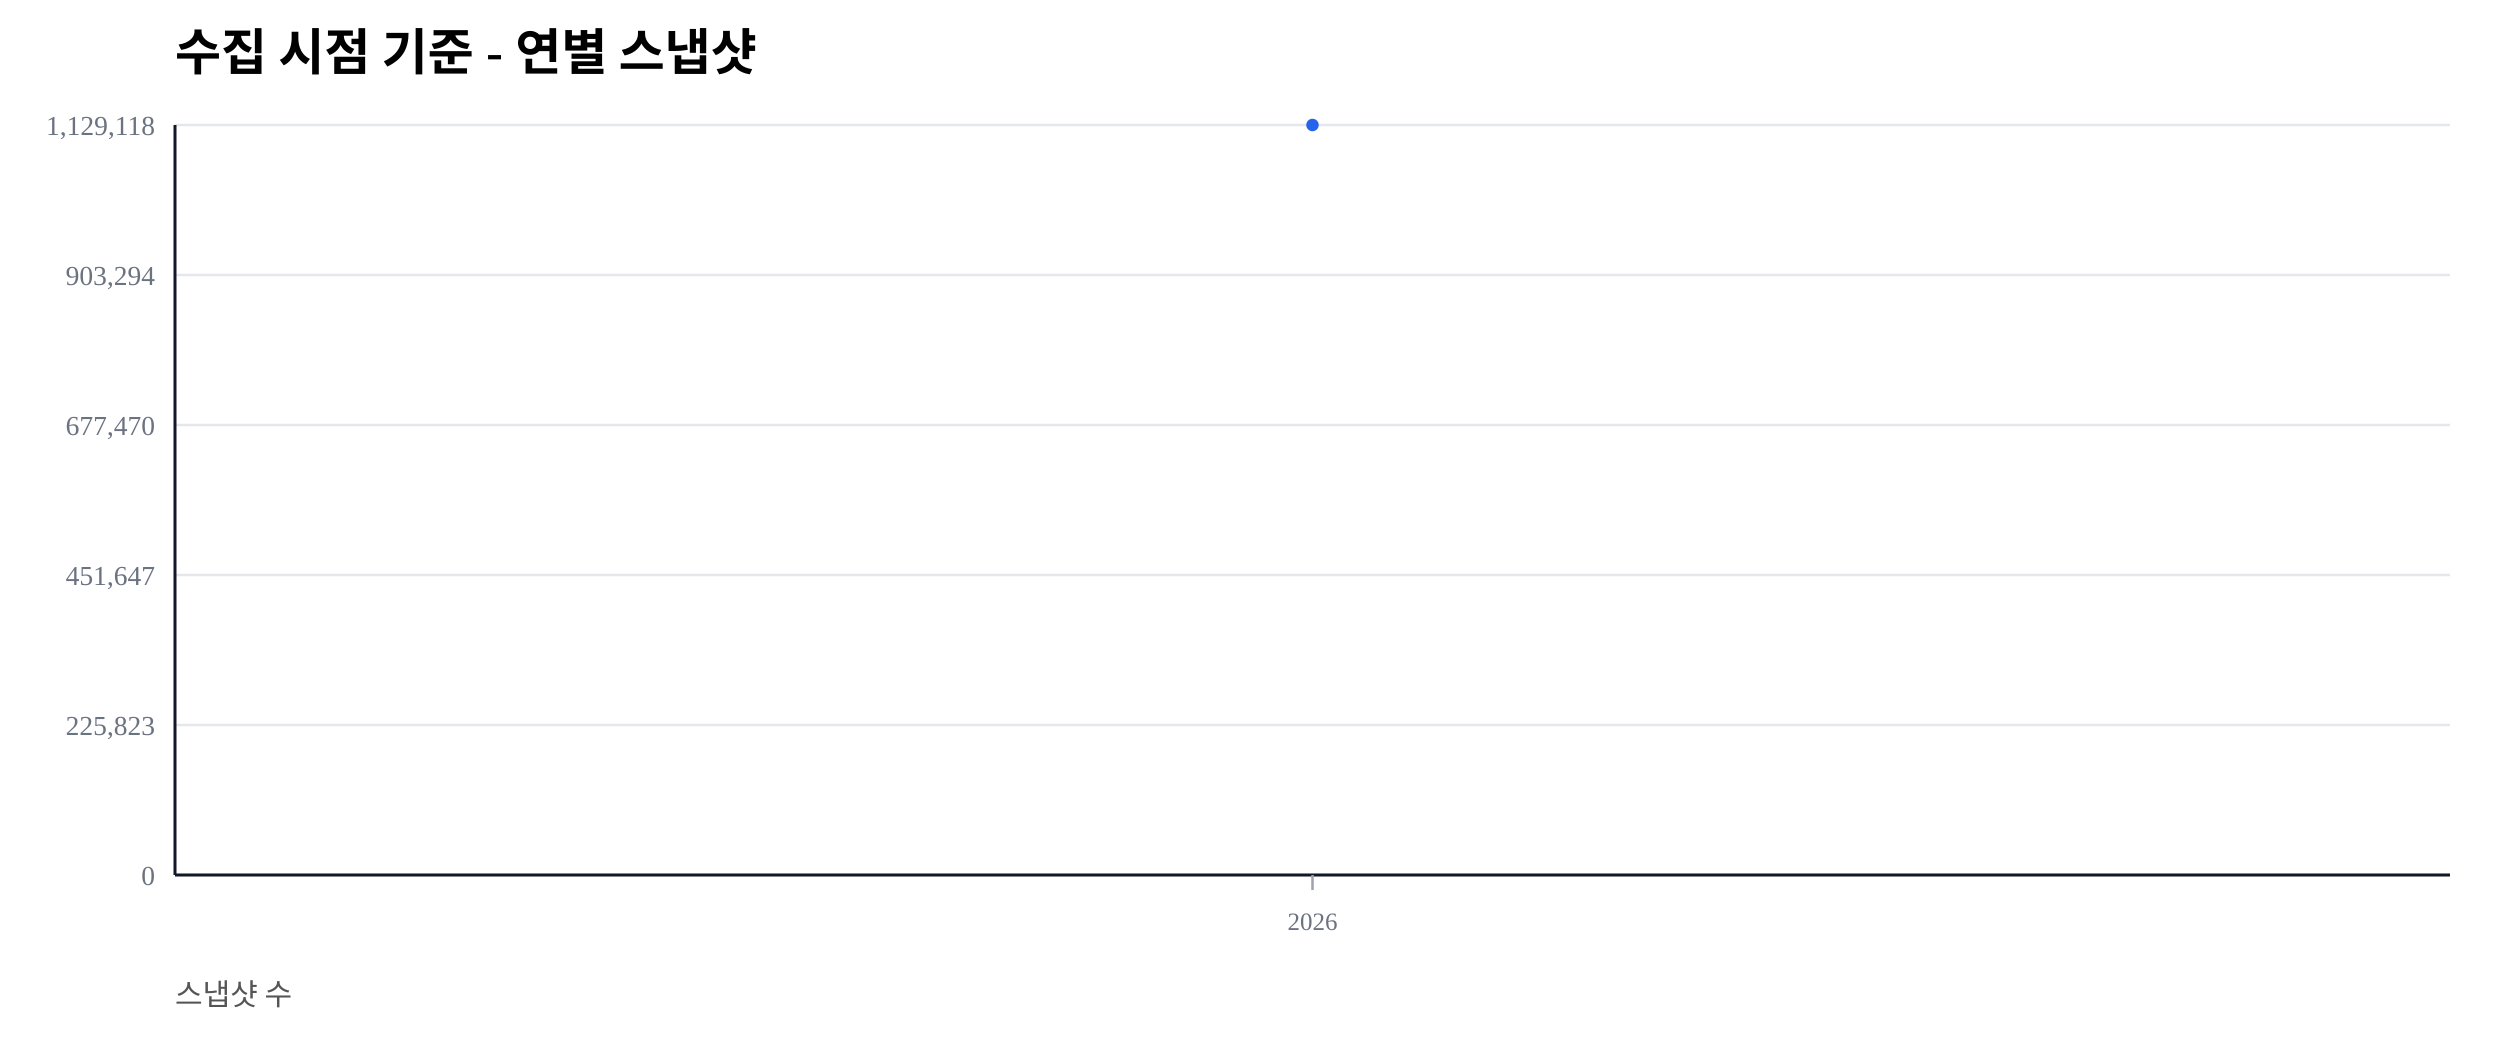
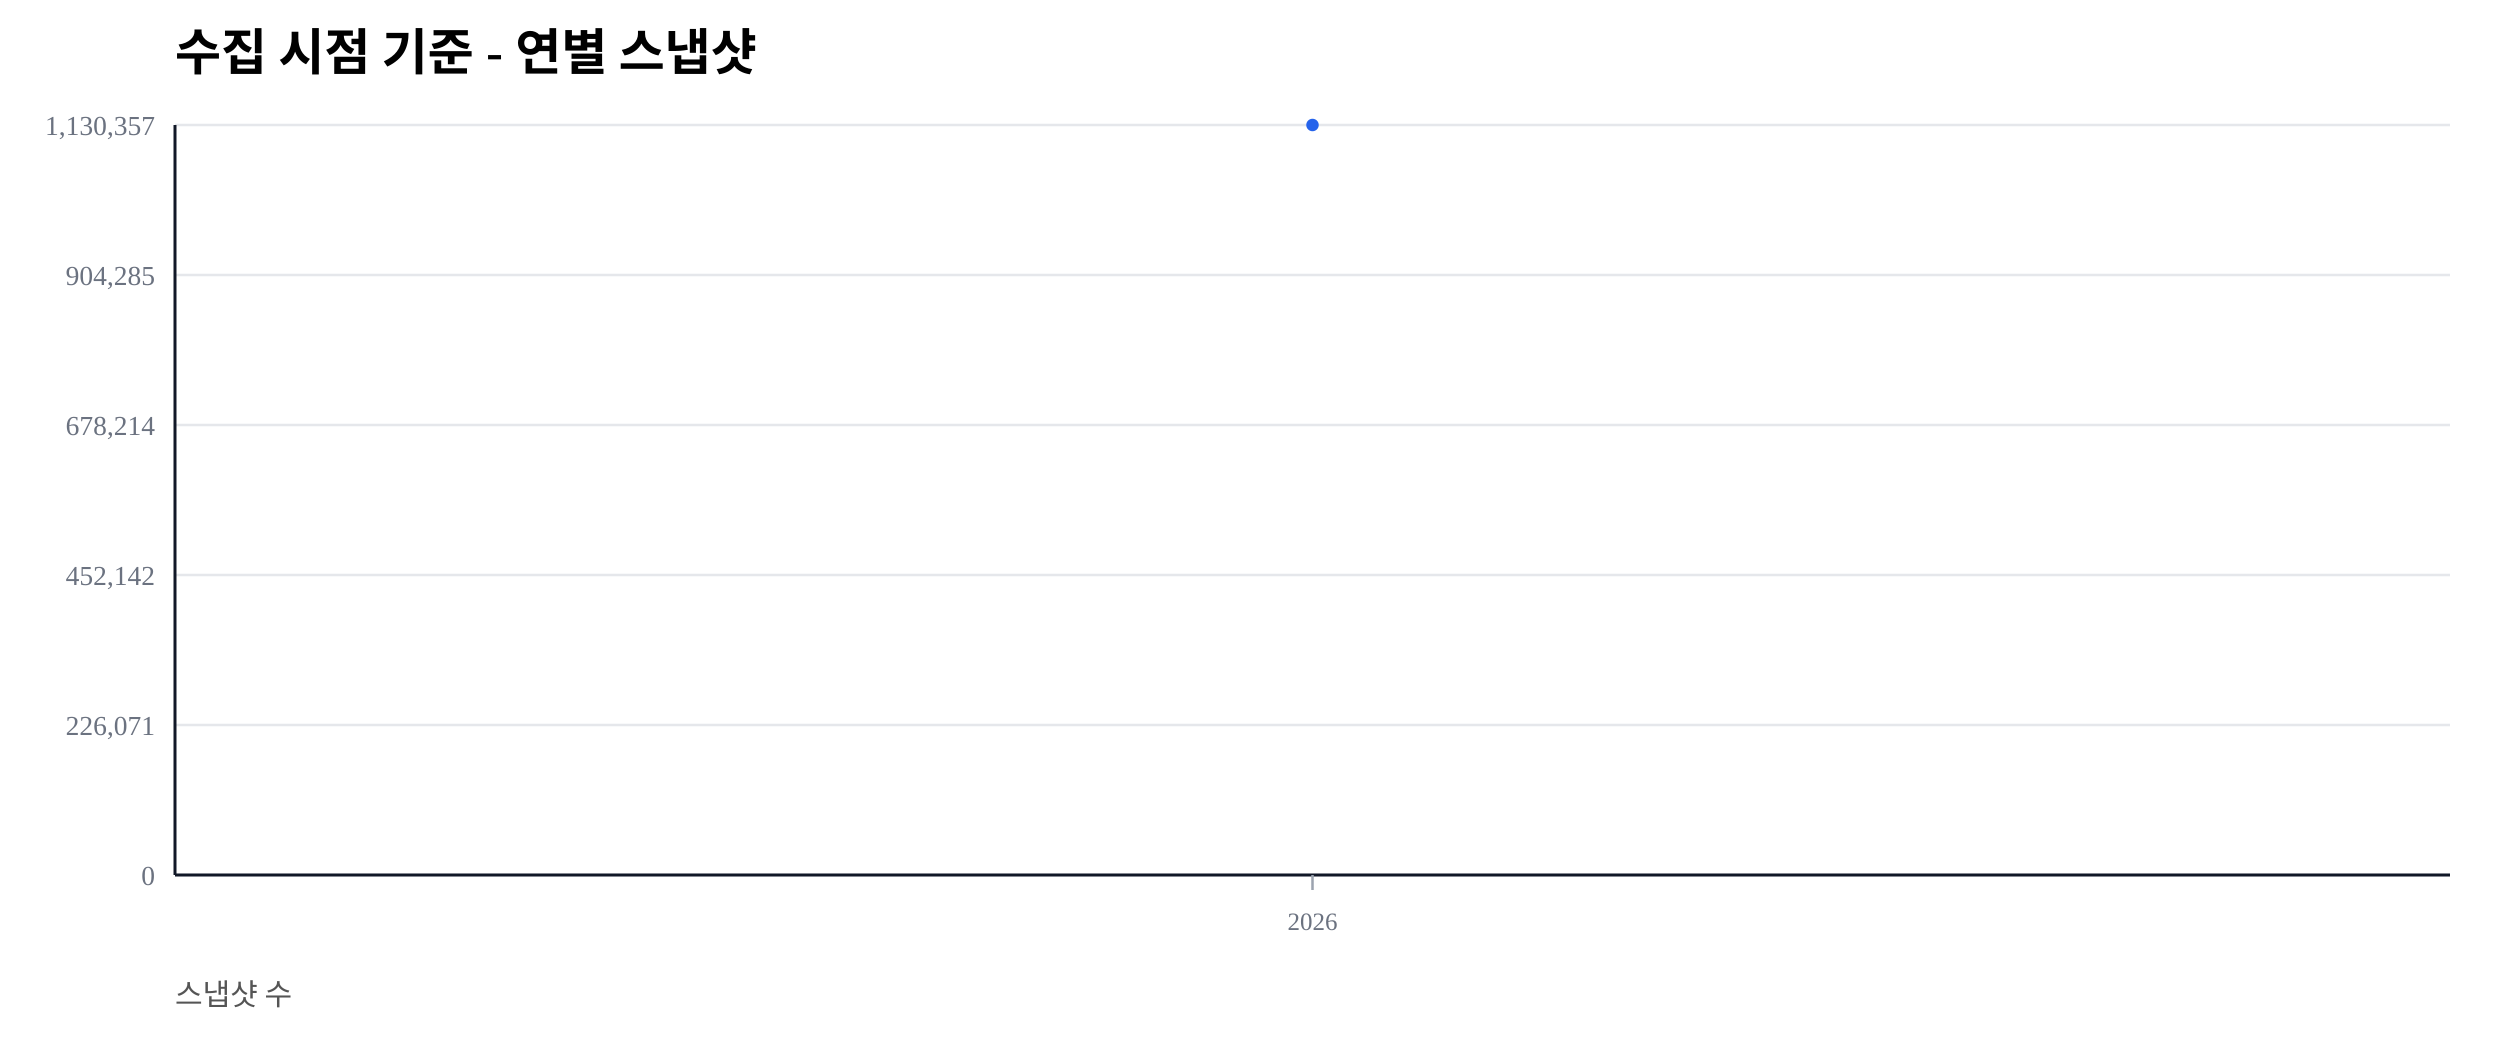
<svg xmlns="http://www.w3.org/2000/svg" width="1000" height="420" viewBox="0 0 1000 420">
  <rect width="100%" height="100%" fill="#ffffff" />
  <text x="70" y="28" font-size="20" font-weight="600">수집 시점 기준 - 연별 스냅샷</text>
  <text x="70" y="402" font-size="12" fill="#555">스냅샷 수</text>
  <line x1="70" y1="350.00" x2="980" y2="350.00" stroke="#e5e7eb" stroke-width="1" />
  <text x="62" y="354.00" font-size="11" fill="#6b7280" text-anchor="end">0</text>
  <line x1="70" y1="290.00" x2="980" y2="290.00" stroke="#e5e7eb" stroke-width="1" />
-   <text x="62" y="294.00" font-size="11" fill="#6b7280" text-anchor="end">225,823</text>
+   <text x="62" y="294.00" font-size="11" fill="#6b7280" text-anchor="end">226,071</text>
  <line x1="70" y1="230.00" x2="980" y2="230.00" stroke="#e5e7eb" stroke-width="1" />
-   <text x="62" y="234.00" font-size="11" fill="#6b7280" text-anchor="end">451,647</text>
+   <text x="62" y="234.00" font-size="11" fill="#6b7280" text-anchor="end">452,142</text>
  <line x1="70" y1="170.00" x2="980" y2="170.00" stroke="#e5e7eb" stroke-width="1" />
-   <text x="62" y="174.00" font-size="11" fill="#6b7280" text-anchor="end">677,470</text>
+   <text x="62" y="174.00" font-size="11" fill="#6b7280" text-anchor="end">678,214</text>
  <line x1="70" y1="110.00" x2="980" y2="110.00" stroke="#e5e7eb" stroke-width="1" />
-   <text x="62" y="114.00" font-size="11" fill="#6b7280" text-anchor="end">903,294</text>
+   <text x="62" y="114.00" font-size="11" fill="#6b7280" text-anchor="end">904,285</text>
  <line x1="70" y1="50.00" x2="980" y2="50.00" stroke="#e5e7eb" stroke-width="1" />
-   <text x="62" y="54.00" font-size="11" fill="#6b7280" text-anchor="end">1,129,118</text>
+   <text x="62" y="54.00" font-size="11" fill="#6b7280" text-anchor="end">1,130,357</text>
  <line x1="70" y1="350" x2="980" y2="350" stroke="#111827" stroke-width="1.2" />
  <line x1="70" y1="50" x2="70" y2="350" stroke="#111827" stroke-width="1.2" />
  <line x1="525.00" y1="350" x2="525.00" y2="356" stroke="#9ca3af" stroke-width="1" />
  <text x="525.00" y="372" font-size="10" fill="#6b7280" text-anchor="middle">2026</text>
  <polyline fill="none" stroke="#2563eb" stroke-width="2.5" points="525.00,50.00" />
  <circle cx="525.00" cy="50.00" r="2.5" fill="#2563eb" />
</svg>
